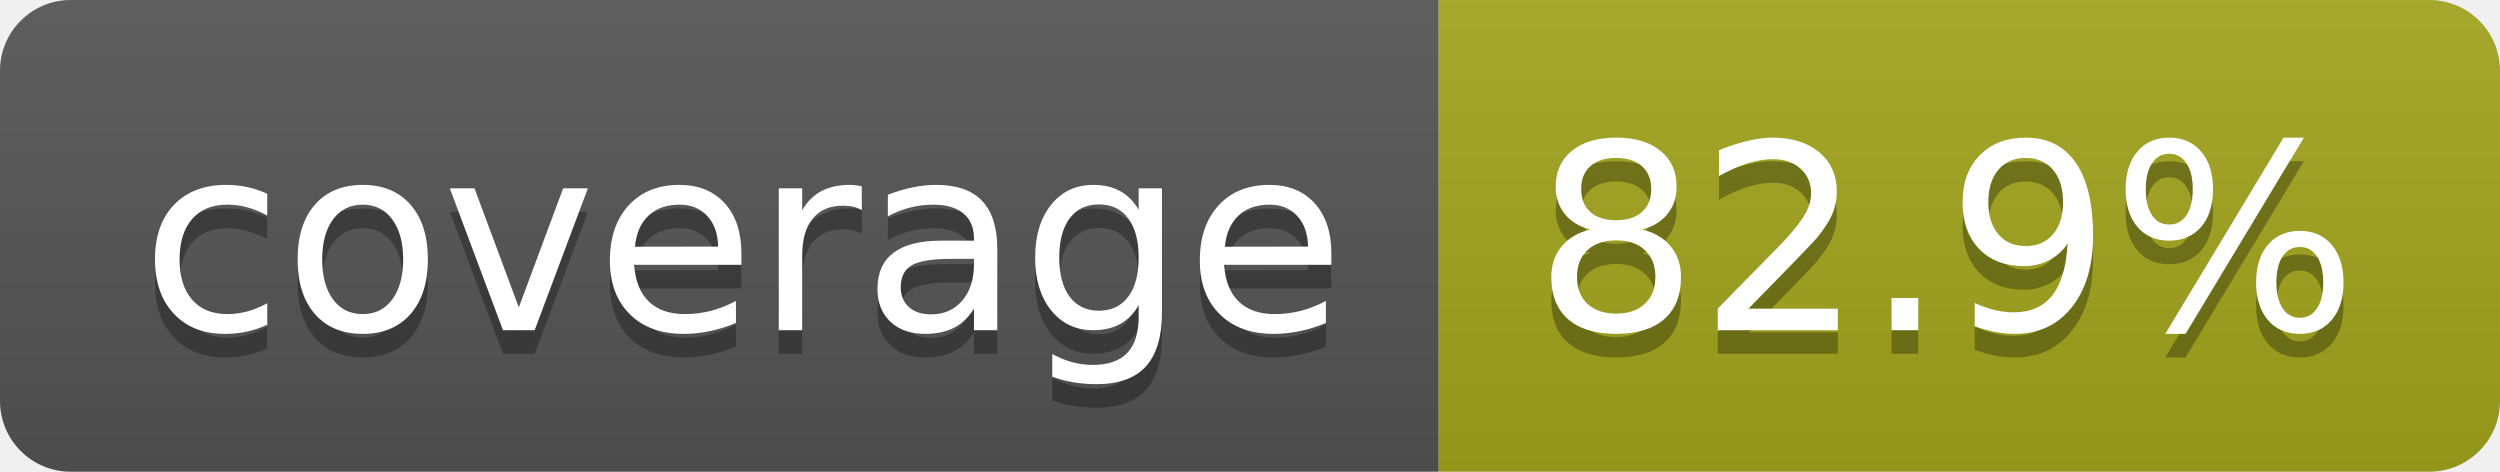
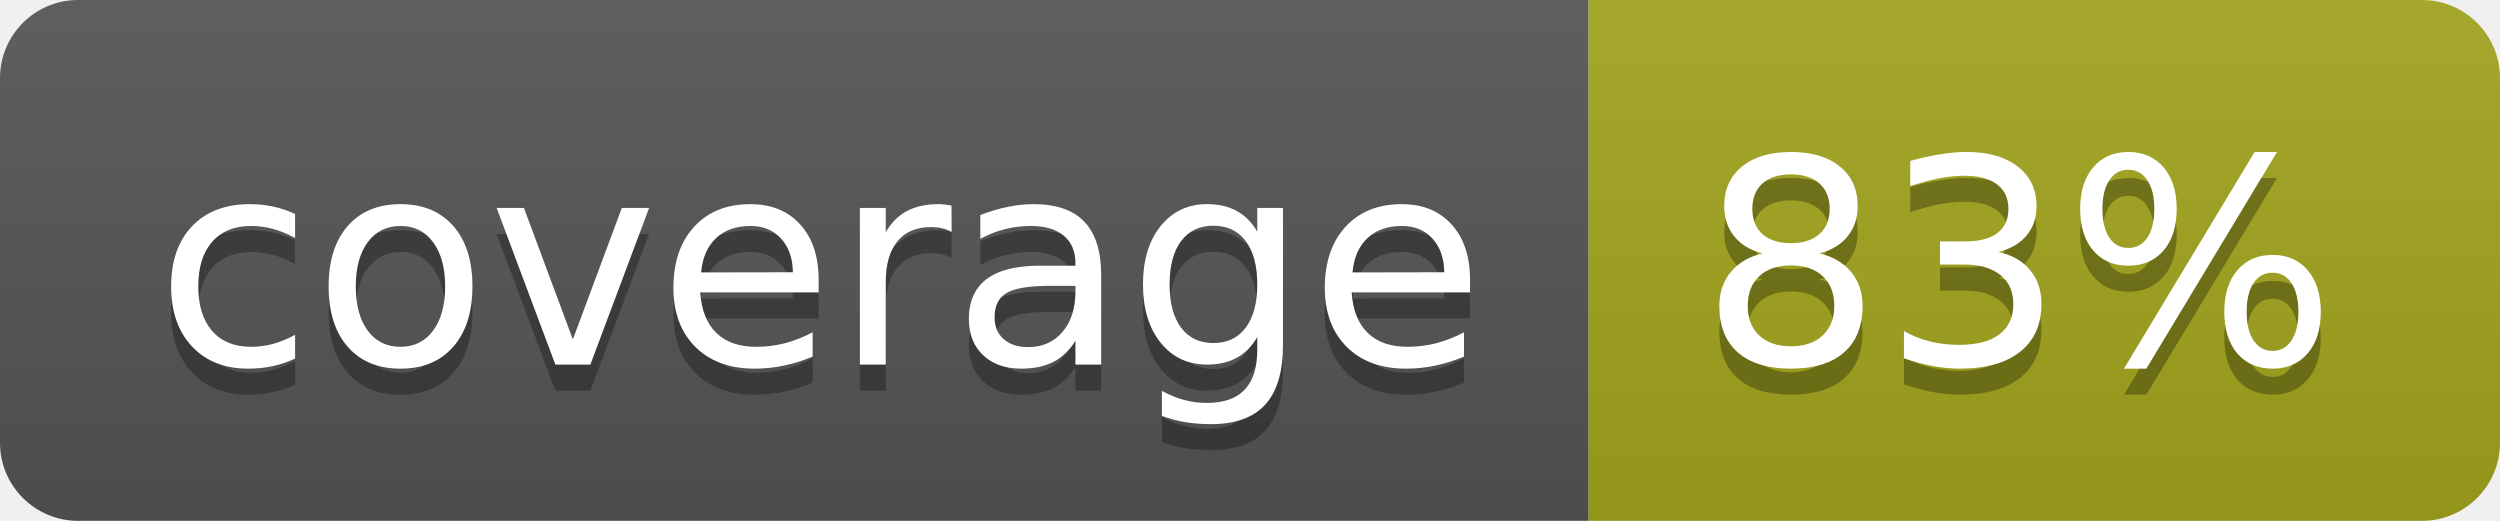
- <svg xmlns="http://www.w3.org/2000/svg" width="106" height="20" role="img" aria-label="coverage: 82.9%">
+ <svg xmlns="http://www.w3.org/2000/svg" width="96" height="20" role="img" aria-label="coverage: 83%">
  <linearGradient id="s" x2="0" y2="100%">
    <stop offset="0" stop-color="#bbb" stop-opacity=".1" />
    <stop offset="1" stop-opacity=".1" />
  </linearGradient>
  <clipPath id="r">
-     <rect width="106" height="20" rx="3" fill="#fff" />
+     <rect width="96" height="20" rx="3" fill="#fff" />
  </clipPath>
  <g clip-path="url(#r)">
    <rect width="61" height="20" fill="#555" />
-     <rect x="61" width="45" height="20" fill="#a4a61d" />
-     <rect width="106" height="20" fill="url(#s)" />
+     <rect x="61" width="35" height="20" fill="#a4a61d" />
+     <rect width="96" height="20" fill="url(#s)" />
  </g>
  <g fill="#fff" text-anchor="middle" font-family="Verdana,Geneva,DejaVu Sans,sans-serif" text-rendering="geometricPrecision" font-size="110">
    <text aria-hidden="true" x="315" y="150" fill="#010101" fill-opacity=".3" transform="scale(.1)" textLength="510">coverage</text>
    <text x="315" y="140" transform="scale(.1)" fill="#fff" textLength="510">coverage</text>
-     <text aria-hidden="true" x="825" y="150" fill="#010101" fill-opacity=".3" transform="scale(.1)" textLength="350">82.9%</text>
-     <text x="825" y="140" transform="scale(.1)" fill="#fff" textLength="350">82.9%</text>
+     <text aria-hidden="true" x="775" y="150" fill="#010101" fill-opacity=".3" transform="scale(.1)" textLength="245">83%</text>
+     <text x="775" y="140" transform="scale(.1)" fill="#fff" textLength="245">83%</text>
  </g>
</svg>
